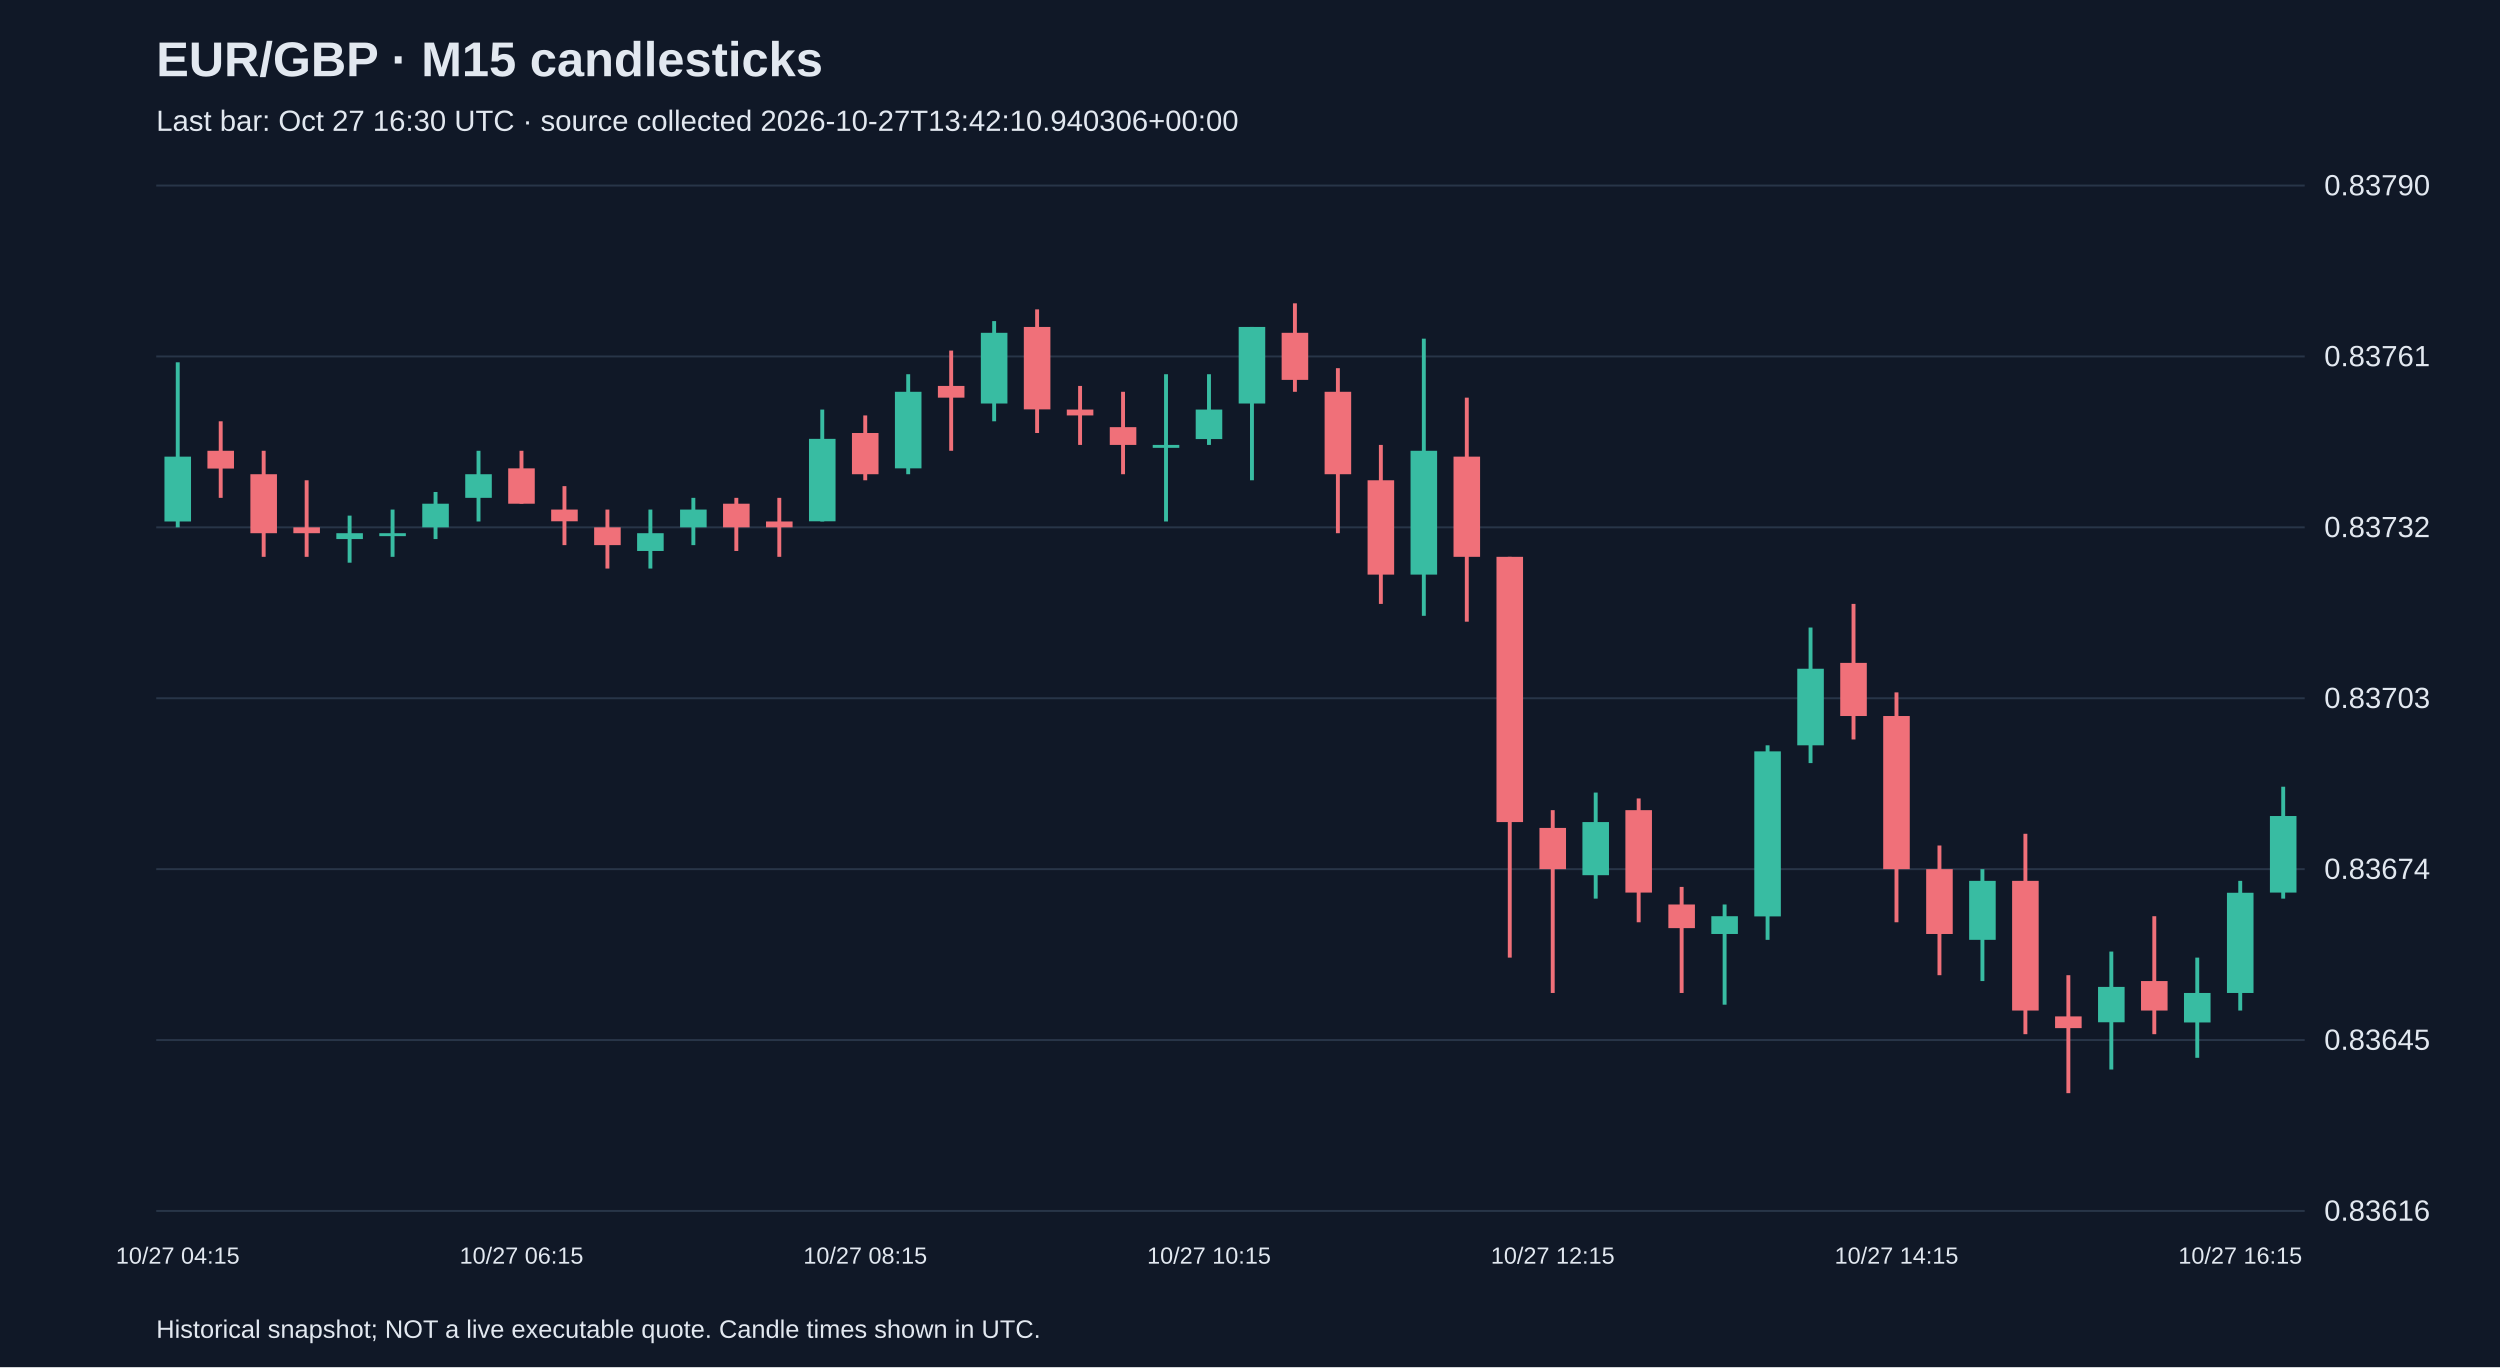
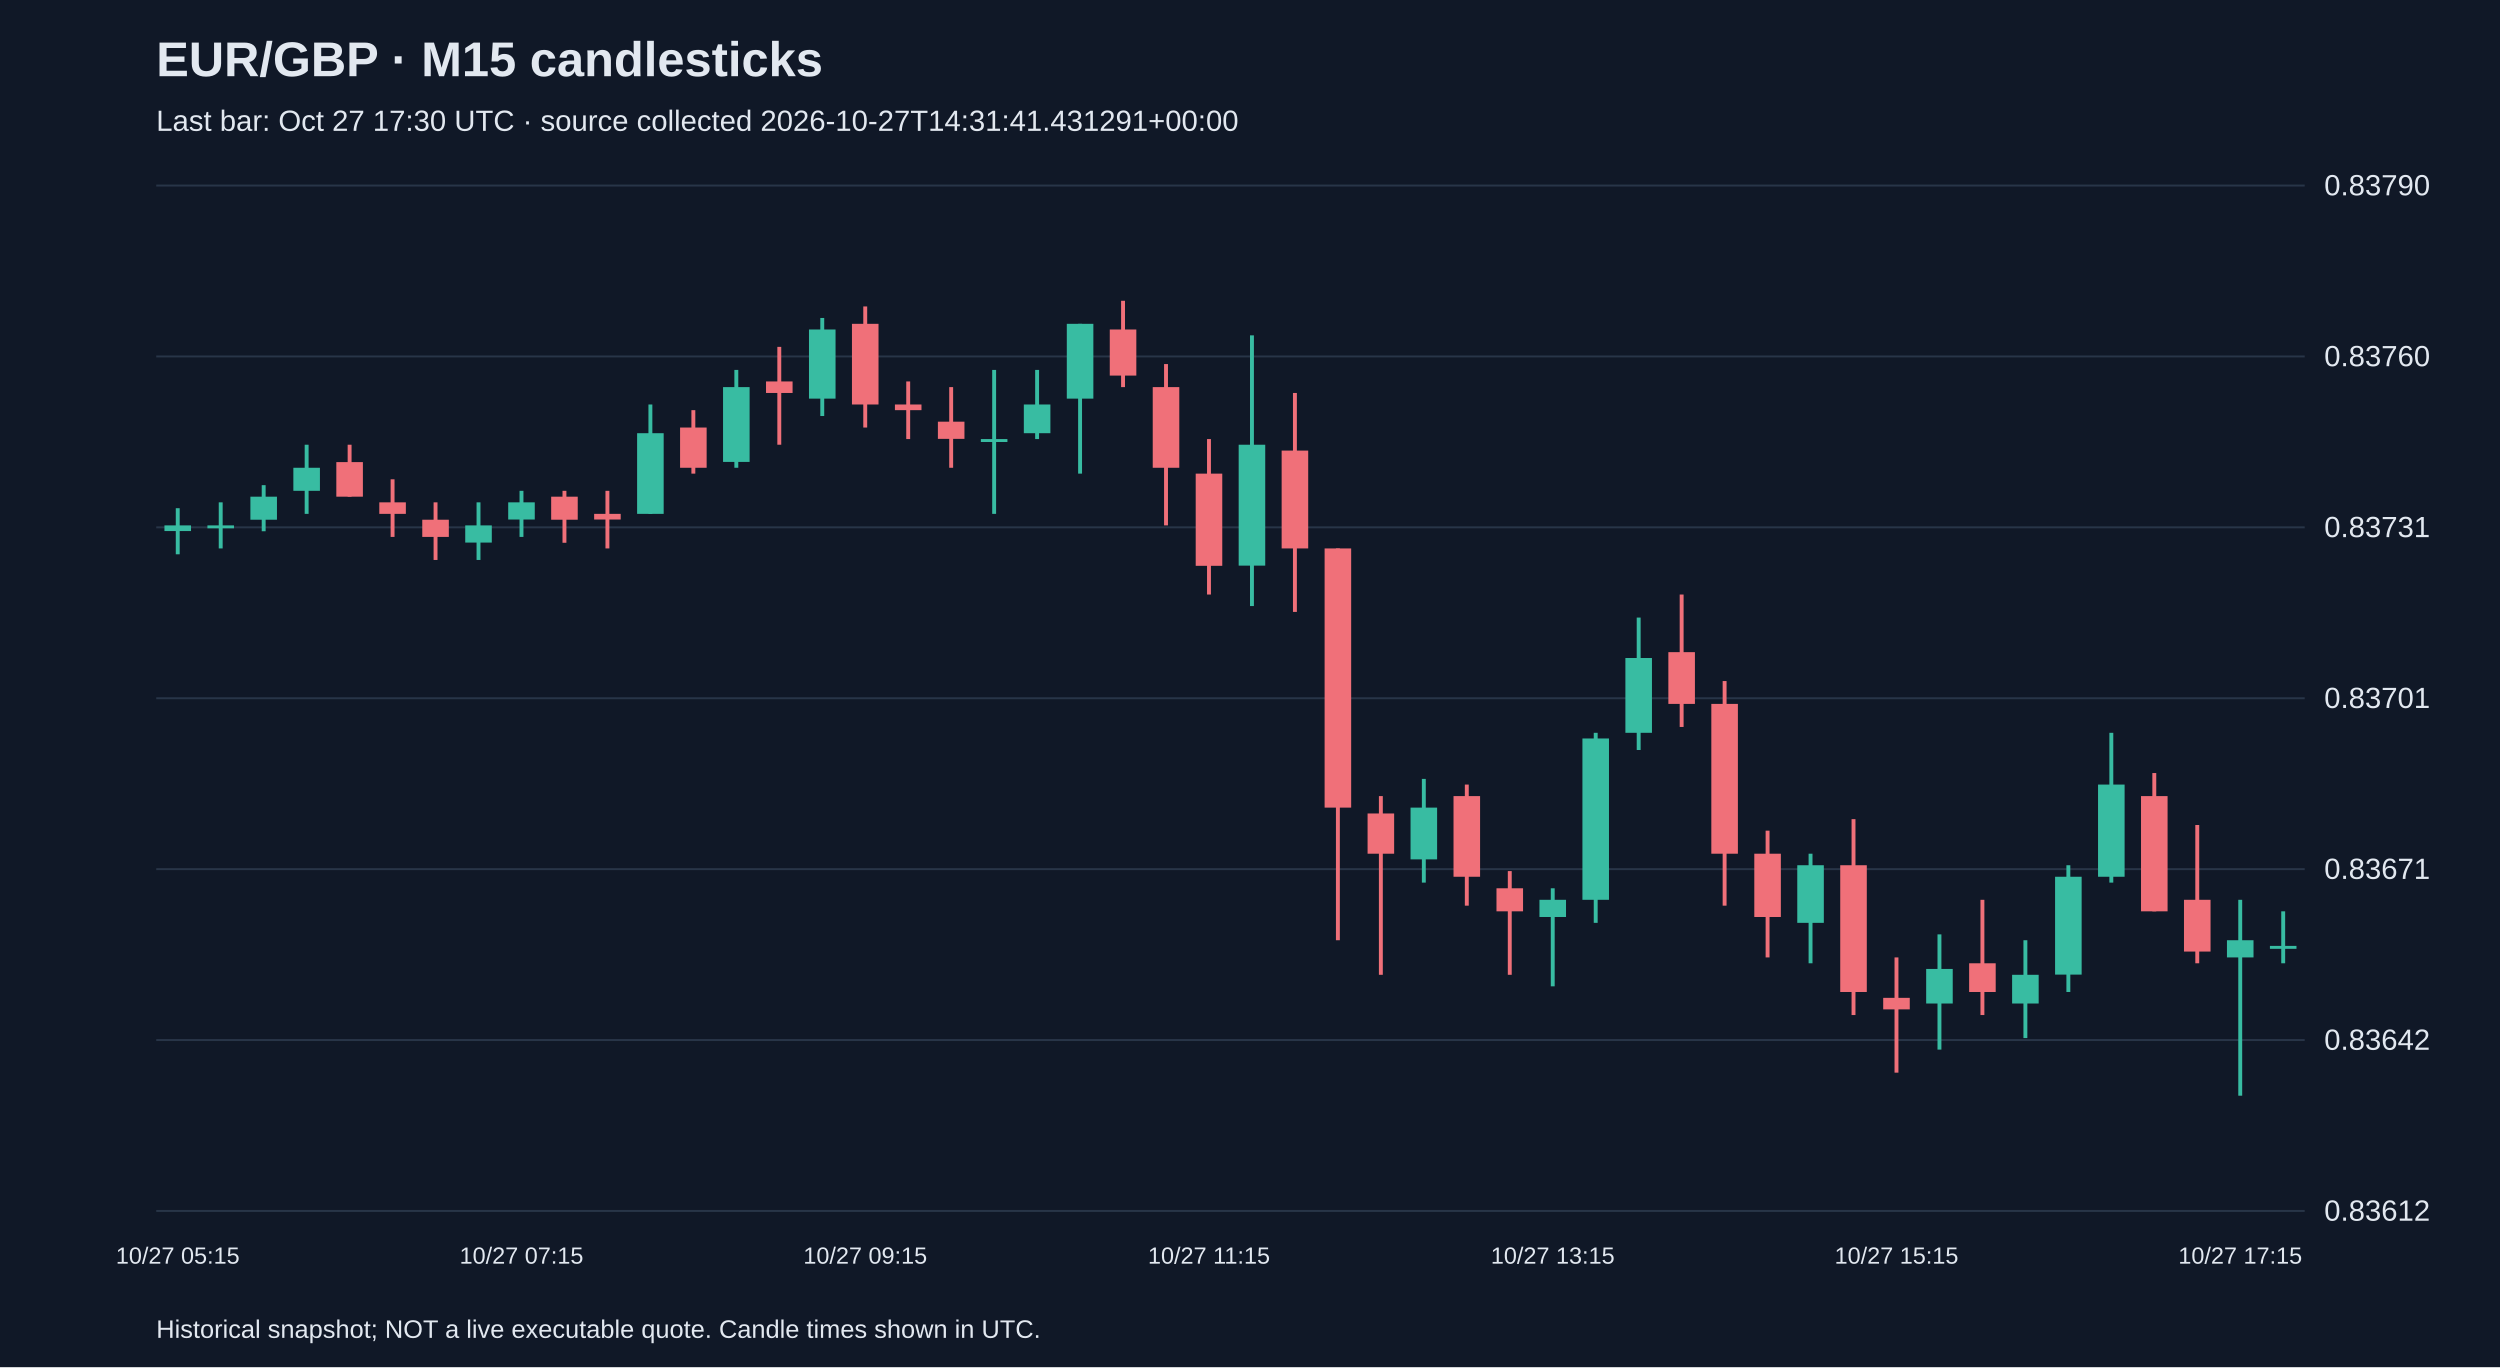
<svg xmlns="http://www.w3.org/2000/svg" viewBox="0 0 1280 700">
  <rect width="100%" height="100%" fill="#101827" />
  <style>text{font-family:Arial,sans-serif;fill:#e2e8f0}</style>
  <text x="80" y="39" font-size="25" font-weight="bold">EUR/GBP · M15 candlesticks</text>
-   <text x="80" y="67" font-size="15" fill="#a6b1c5">Last bar: Oct 27 16:30 UTC · source collected 2026-10-27T13:42:10.940306+00:00</text>
+   <text x="80" y="67" font-size="15" fill="#a6b1c5">Last bar: Oct 27 17:30 UTC · source collected 2026-10-27T14:31:41.431291+00:00</text>
  <line x1="80" y1="620.0" x2="1180" y2="620.0" stroke="#283548" />
-   <text x="1190" y="625.0" font-size="15">0.83616</text>
+   <text x="1190" y="625.0" font-size="15">0.83612</text>
  <line x1="80" y1="532.5" x2="1180" y2="532.5" stroke="#283548" />
-   <text x="1190" y="537.5" font-size="15">0.83645</text>
+   <text x="1190" y="537.5" font-size="15">0.83642</text>
  <line x1="80" y1="445.0" x2="1180" y2="445.0" stroke="#283548" />
-   <text x="1190" y="450.0" font-size="15">0.83674</text>
+   <text x="1190" y="450.0" font-size="15">0.83671</text>
  <line x1="80" y1="357.5" x2="1180" y2="357.5" stroke="#283548" />
-   <text x="1190" y="362.5" font-size="15">0.83703</text>
+   <text x="1190" y="362.5" font-size="15">0.83701</text>
  <line x1="80" y1="270.0" x2="1180" y2="270.0" stroke="#283548" />
-   <text x="1190" y="275.0" font-size="15">0.83732</text>
+   <text x="1190" y="275.0" font-size="15">0.83731</text>
  <line x1="80" y1="182.5" x2="1180" y2="182.5" stroke="#283548" />
-   <text x="1190" y="187.5" font-size="15">0.83761</text>
+   <text x="1190" y="187.5" font-size="15">0.83760</text>
  <line x1="80" y1="95.0" x2="1180" y2="95.0" stroke="#283548" />
  <text x="1190" y="100.0" font-size="15">0.83790</text>
-   <line x1="91.0" y1="185.5" x2="91.0" y2="270.0" stroke="#38bca2" stroke-width="2" />
-   <rect x="84.2" y="233.8" width="13.6" height="33.2" fill="#38bca2" />
-   <text x="91.0" y="647" text-anchor="middle" font-size="12">10/27 04:15</text>
-   <line x1="113.0" y1="215.7" x2="113.0" y2="254.9" stroke="#f07079" stroke-width="2" />
-   <rect x="106.2" y="230.8" width="13.6" height="9.1" fill="#f07079" />
-   <line x1="135.0" y1="230.8" x2="135.0" y2="285.1" stroke="#f07079" stroke-width="2" />
-   <rect x="128.2" y="242.8" width="13.6" height="30.2" fill="#f07079" />
-   <line x1="157.0" y1="245.9" x2="157.0" y2="285.1" stroke="#f07079" stroke-width="2" />
-   <rect x="150.2" y="270.0" width="13.6" height="3.0" fill="#f07079" />
-   <line x1="179.0" y1="264.0" x2="179.0" y2="288.1" stroke="#38bca2" stroke-width="2" />
-   <rect x="172.2" y="273.0" width="13.6" height="3.0" fill="#38bca2" />
-   <line x1="201.0" y1="260.9" x2="201.0" y2="285.1" stroke="#38bca2" stroke-width="2" />
-   <rect x="194.2" y="273.0" width="13.6" height="1.5" fill="#38bca2" />
-   <line x1="223.0" y1="251.9" x2="223.0" y2="276.0" stroke="#38bca2" stroke-width="2" />
-   <rect x="216.2" y="257.9" width="13.6" height="12.1" fill="#38bca2" />
-   <line x1="245.0" y1="230.8" x2="245.0" y2="267.0" stroke="#38bca2" stroke-width="2" />
-   <rect x="238.2" y="242.8" width="13.6" height="12.1" fill="#38bca2" />
-   <line x1="267.0" y1="230.8" x2="267.0" y2="257.9" stroke="#f07079" stroke-width="2" />
-   <rect x="260.2" y="239.8" width="13.6" height="18.1" fill="#f07079" />
-   <text x="267.0" y="647" text-anchor="middle" font-size="12">10/27 06:15</text>
-   <line x1="289.0" y1="248.9" x2="289.0" y2="279.1" stroke="#f07079" stroke-width="2" />
-   <rect x="282.2" y="260.9" width="13.6" height="6.0" fill="#f07079" />
-   <line x1="311.0" y1="260.9" x2="311.0" y2="291.1" stroke="#f07079" stroke-width="2" />
-   <rect x="304.2" y="270.0" width="13.6" height="9.1" fill="#f07079" />
-   <line x1="333.0" y1="260.9" x2="333.0" y2="291.1" stroke="#38bca2" stroke-width="2" />
-   <rect x="326.2" y="273.0" width="13.6" height="9.1" fill="#38bca2" />
-   <line x1="355.0" y1="254.9" x2="355.0" y2="279.1" stroke="#38bca2" stroke-width="2" />
-   <rect x="348.2" y="260.9" width="13.6" height="9.1" fill="#38bca2" />
-   <line x1="377.0" y1="254.9" x2="377.0" y2="282.1" stroke="#f07079" stroke-width="2" />
-   <rect x="370.2" y="257.9" width="13.6" height="12.1" fill="#f07079" />
-   <line x1="399.0" y1="254.9" x2="399.0" y2="285.1" stroke="#f07079" stroke-width="2" />
-   <rect x="392.2" y="267.0" width="13.6" height="3.0" fill="#f07079" />
-   <line x1="421.0" y1="209.7" x2="421.0" y2="267.0" stroke="#38bca2" stroke-width="2" />
-   <rect x="414.2" y="224.7" width="13.6" height="42.2" fill="#38bca2" />
-   <line x1="443.0" y1="212.7" x2="443.0" y2="245.9" stroke="#f07079" stroke-width="2" />
-   <rect x="436.2" y="221.7" width="13.6" height="21.1" fill="#f07079" />
-   <text x="443.0" y="647" text-anchor="middle" font-size="12">10/27 08:15</text>
-   <line x1="465.0" y1="191.6" x2="465.0" y2="242.8" stroke="#38bca2" stroke-width="2" />
-   <rect x="458.2" y="200.6" width="13.6" height="39.2" fill="#38bca2" />
-   <line x1="487.0" y1="179.5" x2="487.0" y2="230.8" stroke="#f07079" stroke-width="2" />
-   <rect x="480.2" y="197.6" width="13.6" height="6.0" fill="#f07079" />
-   <line x1="509.0" y1="164.4" x2="509.0" y2="215.7" stroke="#38bca2" stroke-width="2" />
-   <rect x="502.2" y="170.4" width="13.6" height="36.2" fill="#38bca2" />
-   <line x1="531.0" y1="158.4" x2="531.0" y2="221.7" stroke="#f07079" stroke-width="2" />
-   <rect x="524.2" y="167.4" width="13.6" height="42.2" fill="#f07079" />
-   <line x1="553.0" y1="197.6" x2="553.0" y2="227.8" stroke="#f07079" stroke-width="2" />
-   <rect x="546.2" y="209.7" width="13.6" height="3.0" fill="#f07079" />
-   <line x1="575.0" y1="200.6" x2="575.0" y2="242.8" stroke="#f07079" stroke-width="2" />
-   <rect x="568.2" y="218.7" width="13.6" height="9.1" fill="#f07079" />
-   <line x1="597.0" y1="191.6" x2="597.0" y2="267.0" stroke="#38bca2" stroke-width="2" />
-   <rect x="590.2" y="227.8" width="13.6" height="1.5" fill="#38bca2" />
-   <line x1="619.0" y1="191.6" x2="619.0" y2="227.8" stroke="#38bca2" stroke-width="2" />
-   <rect x="612.2" y="209.7" width="13.6" height="15.1" fill="#38bca2" />
-   <text x="619.0" y="647" text-anchor="middle" font-size="12">10/27 10:15</text>
-   <line x1="641.0" y1="167.4" x2="641.0" y2="245.9" stroke="#38bca2" stroke-width="2" />
-   <rect x="634.2" y="167.4" width="13.6" height="39.2" fill="#38bca2" />
-   <line x1="663.0" y1="155.3" x2="663.0" y2="200.6" stroke="#f07079" stroke-width="2" />
-   <rect x="656.2" y="170.4" width="13.6" height="24.1" fill="#f07079" />
-   <line x1="685.0" y1="188.5" x2="685.0" y2="273.0" stroke="#f07079" stroke-width="2" />
-   <rect x="678.2" y="200.6" width="13.6" height="42.2" fill="#f07079" />
-   <line x1="707.0" y1="227.8" x2="707.0" y2="309.2" stroke="#f07079" stroke-width="2" />
-   <rect x="700.2" y="245.9" width="13.6" height="48.3" fill="#f07079" />
-   <line x1="729.0" y1="173.4" x2="729.0" y2="315.3" stroke="#38bca2" stroke-width="2" />
-   <rect x="722.2" y="230.8" width="13.6" height="63.4" fill="#38bca2" />
-   <line x1="751.0" y1="203.6" x2="751.0" y2="318.3" stroke="#f07079" stroke-width="2" />
-   <rect x="744.2" y="233.8" width="13.6" height="51.3" fill="#f07079" />
-   <line x1="773.0" y1="285.1" x2="773.0" y2="490.3" stroke="#f07079" stroke-width="2" />
-   <rect x="766.2" y="285.1" width="13.6" height="135.8" fill="#f07079" />
-   <line x1="795.0" y1="414.8" x2="795.0" y2="508.4" stroke="#f07079" stroke-width="2" />
-   <rect x="788.2" y="423.9" width="13.6" height="21.1" fill="#f07079" />
-   <text x="795.0" y="647" text-anchor="middle" font-size="12">10/27 12:15</text>
-   <line x1="817.0" y1="405.8" x2="817.0" y2="460.1" stroke="#38bca2" stroke-width="2" />
-   <rect x="810.2" y="420.9" width="13.6" height="27.2" fill="#38bca2" />
-   <line x1="839.0" y1="408.8" x2="839.0" y2="472.2" stroke="#f07079" stroke-width="2" />
-   <rect x="832.2" y="414.8" width="13.6" height="42.2" fill="#f07079" />
-   <line x1="861.0" y1="454.1" x2="861.0" y2="508.4" stroke="#f07079" stroke-width="2" />
-   <rect x="854.2" y="463.1" width="13.6" height="12.1" fill="#f07079" />
-   <line x1="883.0" y1="463.1" x2="883.0" y2="514.4" stroke="#38bca2" stroke-width="2" />
-   <rect x="876.2" y="469.1" width="13.6" height="9.1" fill="#38bca2" />
-   <line x1="905.0" y1="381.6" x2="905.0" y2="481.2" stroke="#38bca2" stroke-width="2" />
-   <rect x="898.2" y="384.7" width="13.6" height="84.5" fill="#38bca2" />
-   <line x1="927.0" y1="321.3" x2="927.0" y2="390.7" stroke="#38bca2" stroke-width="2" />
-   <rect x="920.2" y="342.4" width="13.6" height="39.2" fill="#38bca2" />
-   <line x1="949.0" y1="309.2" x2="949.0" y2="378.6" stroke="#f07079" stroke-width="2" />
-   <rect x="942.2" y="339.4" width="13.6" height="27.2" fill="#f07079" />
-   <line x1="971.0" y1="354.5" x2="971.0" y2="472.2" stroke="#f07079" stroke-width="2" />
-   <rect x="964.2" y="366.6" width="13.6" height="78.4" fill="#f07079" />
-   <text x="971.0" y="647" text-anchor="middle" font-size="12">10/27 14:15</text>
-   <line x1="993.0" y1="432.9" x2="993.0" y2="499.3" stroke="#f07079" stroke-width="2" />
-   <rect x="986.2" y="445.0" width="13.6" height="33.2" fill="#f07079" />
-   <line x1="1015.0" y1="445.0" x2="1015.0" y2="502.3" stroke="#38bca2" stroke-width="2" />
-   <rect x="1008.2" y="451.0" width="13.6" height="30.2" fill="#38bca2" />
-   <line x1="1037.0" y1="426.9" x2="1037.0" y2="529.5" stroke="#f07079" stroke-width="2" />
-   <rect x="1030.2" y="451.0" width="13.6" height="66.4" fill="#f07079" />
-   <line x1="1059.0" y1="499.3" x2="1059.0" y2="559.7" stroke="#f07079" stroke-width="2" />
-   <rect x="1052.2" y="520.4" width="13.6" height="6.0" fill="#f07079" />
-   <line x1="1081.0" y1="487.2" x2="1081.0" y2="547.6" stroke="#38bca2" stroke-width="2" />
-   <rect x="1074.2" y="505.3" width="13.6" height="18.1" fill="#38bca2" />
-   <line x1="1103.0" y1="469.1" x2="1103.0" y2="529.5" stroke="#f07079" stroke-width="2" />
-   <rect x="1096.2" y="502.3" width="13.6" height="15.1" fill="#f07079" />
-   <line x1="1125.0" y1="490.3" x2="1125.0" y2="541.6" stroke="#38bca2" stroke-width="2" />
-   <rect x="1118.2" y="508.4" width="13.6" height="15.1" fill="#38bca2" />
-   <line x1="1147.0" y1="451.0" x2="1147.0" y2="517.4" stroke="#38bca2" stroke-width="2" />
-   <rect x="1140.2" y="457.1" width="13.6" height="51.3" fill="#38bca2" />
-   <text x="1147.0" y="647" text-anchor="middle" font-size="12">10/27 16:15</text>
-   <line x1="1169.0" y1="402.8" x2="1169.0" y2="460.1" stroke="#38bca2" stroke-width="2" />
-   <rect x="1162.2" y="417.8" width="13.6" height="39.2" fill="#38bca2" />
+   <line x1="91.0" y1="260.2" x2="91.0" y2="283.8" stroke="#38bca2" stroke-width="2" />
+   <rect x="84.2" y="269.0" width="13.6" height="2.9" fill="#38bca2" />
+   <text x="91.0" y="647" text-anchor="middle" font-size="12">10/27 05:15</text>
+   <line x1="113.0" y1="257.2" x2="113.0" y2="280.8" stroke="#38bca2" stroke-width="2" />
+   <rect x="106.2" y="269.0" width="13.6" height="1.5" fill="#38bca2" />
+   <line x1="135.0" y1="248.4" x2="135.0" y2="272.0" stroke="#38bca2" stroke-width="2" />
+   <rect x="128.2" y="254.3" width="13.6" height="11.8" fill="#38bca2" />
+   <line x1="157.0" y1="227.7" x2="157.0" y2="263.1" stroke="#38bca2" stroke-width="2" />
+   <rect x="150.2" y="239.5" width="13.6" height="11.8" fill="#38bca2" />
+   <line x1="179.0" y1="227.7" x2="179.0" y2="254.3" stroke="#f07079" stroke-width="2" />
+   <rect x="172.2" y="236.6" width="13.6" height="17.7" fill="#f07079" />
+   <line x1="201.0" y1="245.4" x2="201.0" y2="274.9" stroke="#f07079" stroke-width="2" />
+   <rect x="194.2" y="257.2" width="13.6" height="5.9" fill="#f07079" />
+   <line x1="223.0" y1="257.2" x2="223.0" y2="286.7" stroke="#f07079" stroke-width="2" />
+   <rect x="216.2" y="266.1" width="13.6" height="8.8" fill="#f07079" />
+   <line x1="245.0" y1="257.2" x2="245.0" y2="286.7" stroke="#38bca2" stroke-width="2" />
+   <rect x="238.2" y="269.0" width="13.6" height="8.8" fill="#38bca2" />
+   <line x1="267.0" y1="251.3" x2="267.0" y2="274.9" stroke="#38bca2" stroke-width="2" />
+   <rect x="260.2" y="257.2" width="13.6" height="8.8" fill="#38bca2" />
+   <text x="267.0" y="647" text-anchor="middle" font-size="12">10/27 07:15</text>
+   <line x1="289.0" y1="251.3" x2="289.0" y2="277.9" stroke="#f07079" stroke-width="2" />
+   <rect x="282.2" y="254.3" width="13.6" height="11.8" fill="#f07079" />
+   <line x1="311.0" y1="251.3" x2="311.0" y2="280.8" stroke="#f07079" stroke-width="2" />
+   <rect x="304.2" y="263.1" width="13.6" height="2.9" fill="#f07079" />
+   <line x1="333.0" y1="207.1" x2="333.0" y2="263.1" stroke="#38bca2" stroke-width="2" />
+   <rect x="326.2" y="221.8" width="13.6" height="41.3" fill="#38bca2" />
+   <line x1="355.0" y1="210.0" x2="355.0" y2="242.5" stroke="#f07079" stroke-width="2" />
+   <rect x="348.2" y="218.9" width="13.6" height="20.6" fill="#f07079" />
+   <line x1="377.0" y1="189.4" x2="377.0" y2="239.5" stroke="#38bca2" stroke-width="2" />
+   <rect x="370.2" y="198.2" width="13.6" height="38.3" fill="#38bca2" />
+   <line x1="399.0" y1="177.6" x2="399.0" y2="227.7" stroke="#f07079" stroke-width="2" />
+   <rect x="392.2" y="195.3" width="13.6" height="5.9" fill="#f07079" />
+   <line x1="421.0" y1="162.8" x2="421.0" y2="213.0" stroke="#38bca2" stroke-width="2" />
+   <rect x="414.2" y="168.7" width="13.6" height="35.4" fill="#38bca2" />
+   <line x1="443.0" y1="156.9" x2="443.0" y2="218.9" stroke="#f07079" stroke-width="2" />
+   <rect x="436.2" y="165.8" width="13.6" height="41.3" fill="#f07079" />
+   <text x="443.0" y="647" text-anchor="middle" font-size="12">10/27 09:15</text>
+   <line x1="465.0" y1="195.3" x2="465.0" y2="224.8" stroke="#f07079" stroke-width="2" />
+   <rect x="458.2" y="207.1" width="13.6" height="2.9" fill="#f07079" />
+   <line x1="487.0" y1="198.2" x2="487.0" y2="239.5" stroke="#f07079" stroke-width="2" />
+   <rect x="480.2" y="215.9" width="13.6" height="8.8" fill="#f07079" />
+   <line x1="509.0" y1="189.4" x2="509.0" y2="263.1" stroke="#38bca2" stroke-width="2" />
+   <rect x="502.2" y="224.8" width="13.6" height="1.5" fill="#38bca2" />
+   <line x1="531.0" y1="189.4" x2="531.0" y2="224.8" stroke="#38bca2" stroke-width="2" />
+   <rect x="524.2" y="207.1" width="13.6" height="14.7" fill="#38bca2" />
+   <line x1="553.0" y1="165.8" x2="553.0" y2="242.5" stroke="#38bca2" stroke-width="2" />
+   <rect x="546.2" y="165.8" width="13.6" height="38.3" fill="#38bca2" />
+   <line x1="575.0" y1="154.0" x2="575.0" y2="198.2" stroke="#f07079" stroke-width="2" />
+   <rect x="568.2" y="168.7" width="13.6" height="23.6" fill="#f07079" />
+   <line x1="597.0" y1="186.4" x2="597.0" y2="269.0" stroke="#f07079" stroke-width="2" />
+   <rect x="590.2" y="198.2" width="13.6" height="41.3" fill="#f07079" />
+   <line x1="619.0" y1="224.8" x2="619.0" y2="304.4" stroke="#f07079" stroke-width="2" />
+   <rect x="612.2" y="242.5" width="13.6" height="47.2" fill="#f07079" />
+   <text x="619.0" y="647" text-anchor="middle" font-size="12">10/27 11:15</text>
+   <line x1="641.0" y1="171.7" x2="641.0" y2="310.3" stroke="#38bca2" stroke-width="2" />
+   <rect x="634.2" y="227.7" width="13.6" height="61.9" fill="#38bca2" />
+   <line x1="663.0" y1="201.2" x2="663.0" y2="313.3" stroke="#f07079" stroke-width="2" />
+   <rect x="656.2" y="230.7" width="13.6" height="50.1" fill="#f07079" />
+   <line x1="685.0" y1="280.8" x2="685.0" y2="481.4" stroke="#f07079" stroke-width="2" />
+   <rect x="678.2" y="280.8" width="13.6" height="132.7" fill="#f07079" />
+   <line x1="707.0" y1="407.6" x2="707.0" y2="499.1" stroke="#f07079" stroke-width="2" />
+   <rect x="700.2" y="416.5" width="13.6" height="20.6" fill="#f07079" />
+   <line x1="729.0" y1="398.8" x2="729.0" y2="451.9" stroke="#38bca2" stroke-width="2" />
+   <rect x="722.2" y="413.5" width="13.6" height="26.5" fill="#38bca2" />
+   <line x1="751.0" y1="401.7" x2="751.0" y2="463.7" stroke="#f07079" stroke-width="2" />
+   <rect x="744.2" y="407.6" width="13.6" height="41.3" fill="#f07079" />
+   <line x1="773.0" y1="446.0" x2="773.0" y2="499.1" stroke="#f07079" stroke-width="2" />
+   <rect x="766.2" y="454.8" width="13.6" height="11.8" fill="#f07079" />
+   <line x1="795.0" y1="454.8" x2="795.0" y2="505.0" stroke="#38bca2" stroke-width="2" />
+   <rect x="788.2" y="460.7" width="13.6" height="8.8" fill="#38bca2" />
+   <text x="795.0" y="647" text-anchor="middle" font-size="12">10/27 13:15</text>
+   <line x1="817.0" y1="375.2" x2="817.0" y2="472.5" stroke="#38bca2" stroke-width="2" />
+   <rect x="810.2" y="378.1" width="13.6" height="82.6" fill="#38bca2" />
+   <line x1="839.0" y1="316.2" x2="839.0" y2="384.0" stroke="#38bca2" stroke-width="2" />
+   <rect x="832.2" y="336.9" width="13.6" height="38.3" fill="#38bca2" />
+   <line x1="861.0" y1="304.4" x2="861.0" y2="372.2" stroke="#f07079" stroke-width="2" />
+   <rect x="854.2" y="333.9" width="13.6" height="26.5" fill="#f07079" />
+   <line x1="883.0" y1="348.7" x2="883.0" y2="463.7" stroke="#f07079" stroke-width="2" />
+   <rect x="876.2" y="360.4" width="13.6" height="76.7" fill="#f07079" />
+   <line x1="905.0" y1="425.3" x2="905.0" y2="490.2" stroke="#f07079" stroke-width="2" />
+   <rect x="898.2" y="437.1" width="13.6" height="32.4" fill="#f07079" />
+   <line x1="927.0" y1="437.1" x2="927.0" y2="493.2" stroke="#38bca2" stroke-width="2" />
+   <rect x="920.2" y="443.0" width="13.6" height="29.5" fill="#38bca2" />
+   <line x1="949.0" y1="419.4" x2="949.0" y2="519.7" stroke="#f07079" stroke-width="2" />
+   <rect x="942.2" y="443.0" width="13.6" height="64.9" fill="#f07079" />
+   <line x1="971.0" y1="490.2" x2="971.0" y2="549.2" stroke="#f07079" stroke-width="2" />
+   <rect x="964.2" y="510.9" width="13.6" height="5.9" fill="#f07079" />
+   <text x="971.0" y="647" text-anchor="middle" font-size="12">10/27 15:15</text>
+   <line x1="993.0" y1="478.4" x2="993.0" y2="537.4" stroke="#38bca2" stroke-width="2" />
+   <rect x="986.2" y="496.1" width="13.6" height="17.7" fill="#38bca2" />
+   <line x1="1015.0" y1="460.7" x2="1015.0" y2="519.7" stroke="#f07079" stroke-width="2" />
+   <rect x="1008.2" y="493.2" width="13.6" height="14.7" fill="#f07079" />
+   <line x1="1037.0" y1="481.4" x2="1037.0" y2="531.5" stroke="#38bca2" stroke-width="2" />
+   <rect x="1030.2" y="499.1" width="13.6" height="14.7" fill="#38bca2" />
+   <line x1="1059.0" y1="443.0" x2="1059.0" y2="507.9" stroke="#38bca2" stroke-width="2" />
+   <rect x="1052.2" y="448.9" width="13.6" height="50.1" fill="#38bca2" />
+   <line x1="1081.0" y1="375.2" x2="1081.0" y2="451.9" stroke="#38bca2" stroke-width="2" />
+   <rect x="1074.2" y="401.7" width="13.6" height="47.2" fill="#38bca2" />
+   <line x1="1103.0" y1="395.8" x2="1103.0" y2="466.6" stroke="#f07079" stroke-width="2" />
+   <rect x="1096.2" y="407.6" width="13.6" height="59.0" fill="#f07079" />
+   <line x1="1125.0" y1="422.4" x2="1125.0" y2="493.2" stroke="#f07079" stroke-width="2" />
+   <rect x="1118.2" y="460.7" width="13.6" height="26.5" fill="#f07079" />
+   <line x1="1147.0" y1="460.7" x2="1147.0" y2="561.0" stroke="#38bca2" stroke-width="2" />
+   <rect x="1140.2" y="481.4" width="13.6" height="8.8" fill="#38bca2" />
+   <text x="1147.0" y="647" text-anchor="middle" font-size="12">10/27 17:15</text>
+   <line x1="1169.0" y1="466.6" x2="1169.0" y2="493.2" stroke="#38bca2" stroke-width="2" />
+   <rect x="1162.2" y="484.3" width="13.6" height="1.5" fill="#38bca2" />
  <text x="80" y="685" font-size="13">Historical snapshot; NOT a live executable quote. Candle times shown in UTC.</text>
</svg>
